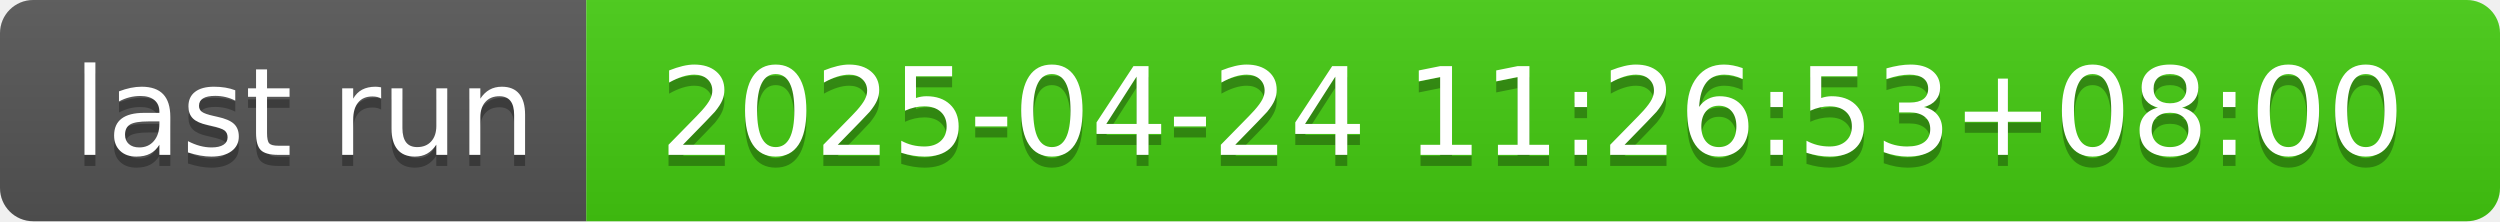
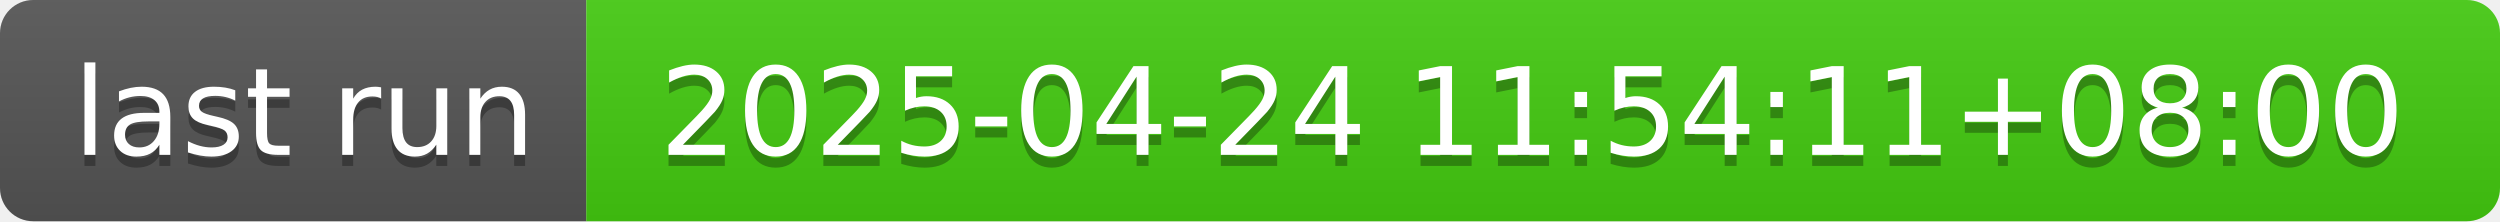
- <svg xmlns="http://www.w3.org/2000/svg" width="226" height="20" role="img" aria-label="last run: 2025-04-24 11:26:53+08:00">
+ <svg xmlns="http://www.w3.org/2000/svg" width="226" height="20" role="img" aria-label="last run: 2025-04-24 11:54:11+08:00">
  <linearGradient id="s" x2="0" y2="100%">
    <stop offset="0" stop-color="#bbb" stop-opacity=".1" />
    <stop offset="1" stop-opacity=".1" />
  </linearGradient>
  <clipPath id="r">
    <rect width="226" height="20" rx="3" fill="#fff" />
  </clipPath>
  <g clip-path="url(#r)">
    <rect width="53" height="20" fill="#555" />
    <rect x="53" width="173" height="20" fill="#4c1" />
    <rect width="226" height="20" fill="url(#s)" />
  </g>
  <g fill="#fff" text-anchor="middle" font-family="Verdana,Geneva,DejaVu Sans,sans-serif" text-rendering="geometricPrecision" font-size="110">
    <text aria-hidden="true" x="275" y="150" fill="#010101" fill-opacity=".3" transform="scale(.1)" textLength="430">last run</text>
    <text x="275" y="140" transform="scale(.1)" fill="#fff" textLength="430">last run</text>
-     <text aria-hidden="true" x="1385" y="150" fill="#010101" fill-opacity=".3" transform="scale(.1)" textLength="1630">2025-04-24 11:26:53+08:00</text>
-     <text x="1385" y="140" transform="scale(.1)" fill="#fff" textLength="1630">2025-04-24 11:26:53+08:00</text>
+     <text aria-hidden="true" x="1385" y="150" fill="#010101" fill-opacity=".3" transform="scale(.1)" textLength="1630">2025-04-24 11:54:11+08:00</text>
+     <text x="1385" y="140" transform="scale(.1)" fill="#fff" textLength="1630">2025-04-24 11:54:11+08:00</text>
  </g>
</svg>
